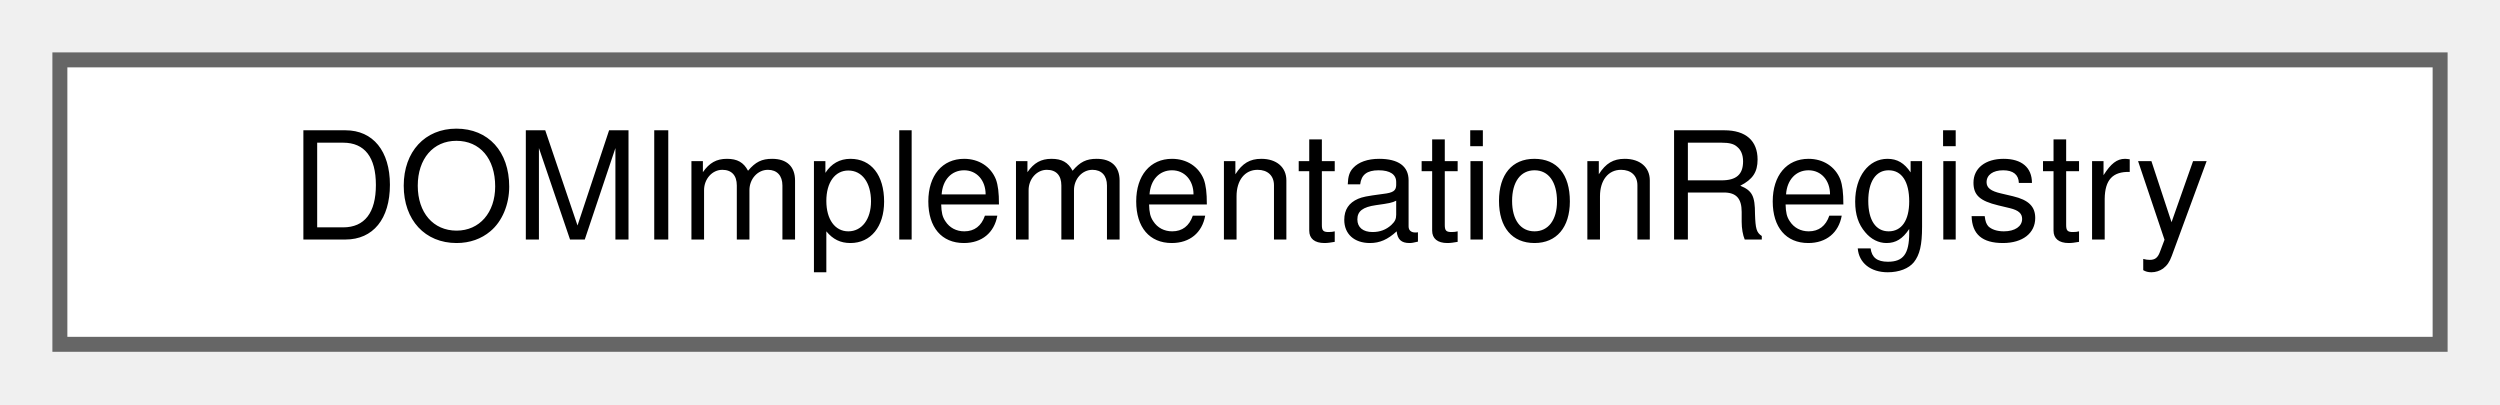
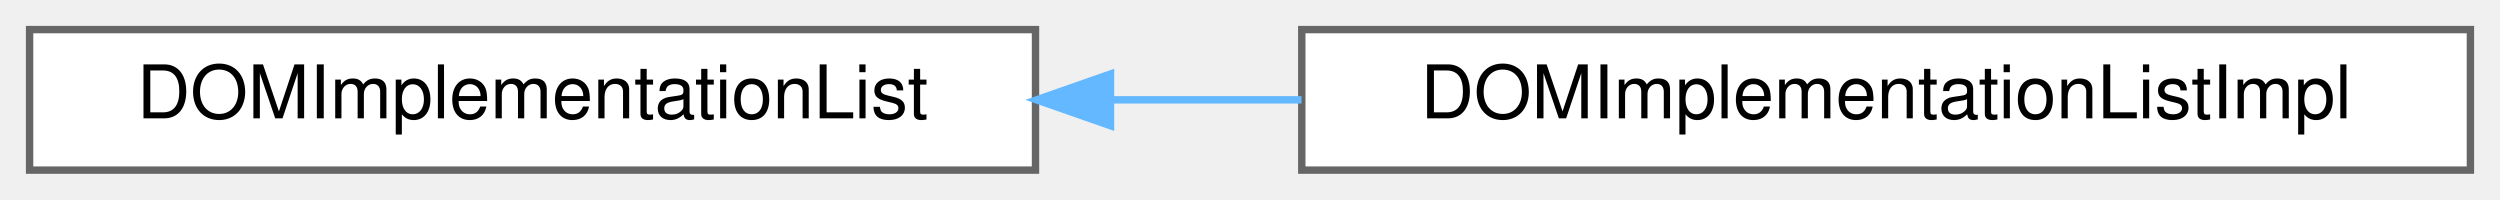
- <svg xmlns="http://www.w3.org/2000/svg" xmlns:xlink="http://www.w3.org/1999/xlink" width="167pt" height="27pt" viewBox="0.00 0.00 167.00 27.00">
+ <svg xmlns="http://www.w3.org/2000/svg" xmlns:xlink="http://www.w3.org/1999/xlink" width="338pt" height="27pt" viewBox="0.00 0.00 338.00 27.00">
  <g id="graph0" class="graph" transform="scale(1 1) rotate(0) translate(4 23)">
    <g id="node1" class="node">
      <g id="a_node1">
-         <a xlink:href="d4/d80/classDOMImplementationRegistry.html" target="_top" xlink:title=" ">
-           <polygon fill="white" stroke="#666666" points="159,-19 0,-19 0,0 159,0 159,-19" />
-           <text text-anchor="middle" x="79.5" y="-7" font-family="Helvetica,sans-Serif" font-size="10.00">DOMImplementationRegistry</text>
+         <a xlink:href="d0/da1/classDOMImplementationList.html" target="_top" xlink:title=" ">
+           <polygon fill="white" stroke="#666666" points="136,-19 0,-19 0,0 136,0 136,-19" />
+           <text text-anchor="middle" x="68" y="-7" font-family="Helvetica,sans-Serif" font-size="10.00">DOMImplementationList</text>
        </a>
      </g>
    </g>
+     <g id="node2" class="node">
+       <g id="a_node2">
+         <a xlink:href="d5/df9/classDOMImplementationListImpl.html" target="_top" xlink:title=" ">
+           <polygon fill="white" stroke="#666666" points="330,-19 172,-19 172,0 330,0 330,-19" />
+           <text text-anchor="middle" x="251" y="-7" font-family="Helvetica,sans-Serif" font-size="10.00">DOMImplementationListImpl</text>
+         </a>
+       </g>
+     </g>
+     <g id="edge1" class="edge">
+       <path fill="none" stroke="#63b8ff" d="M146.38,-9.5C154.85,-9.5 163.49,-9.5 171.97,-9.5" />
+       <polygon fill="#63b8ff" stroke="#63b8ff" points="146.14,-6 136.14,-9.5 146.14,-13 146.14,-6" />
+     </g>
  </g>
</svg>
